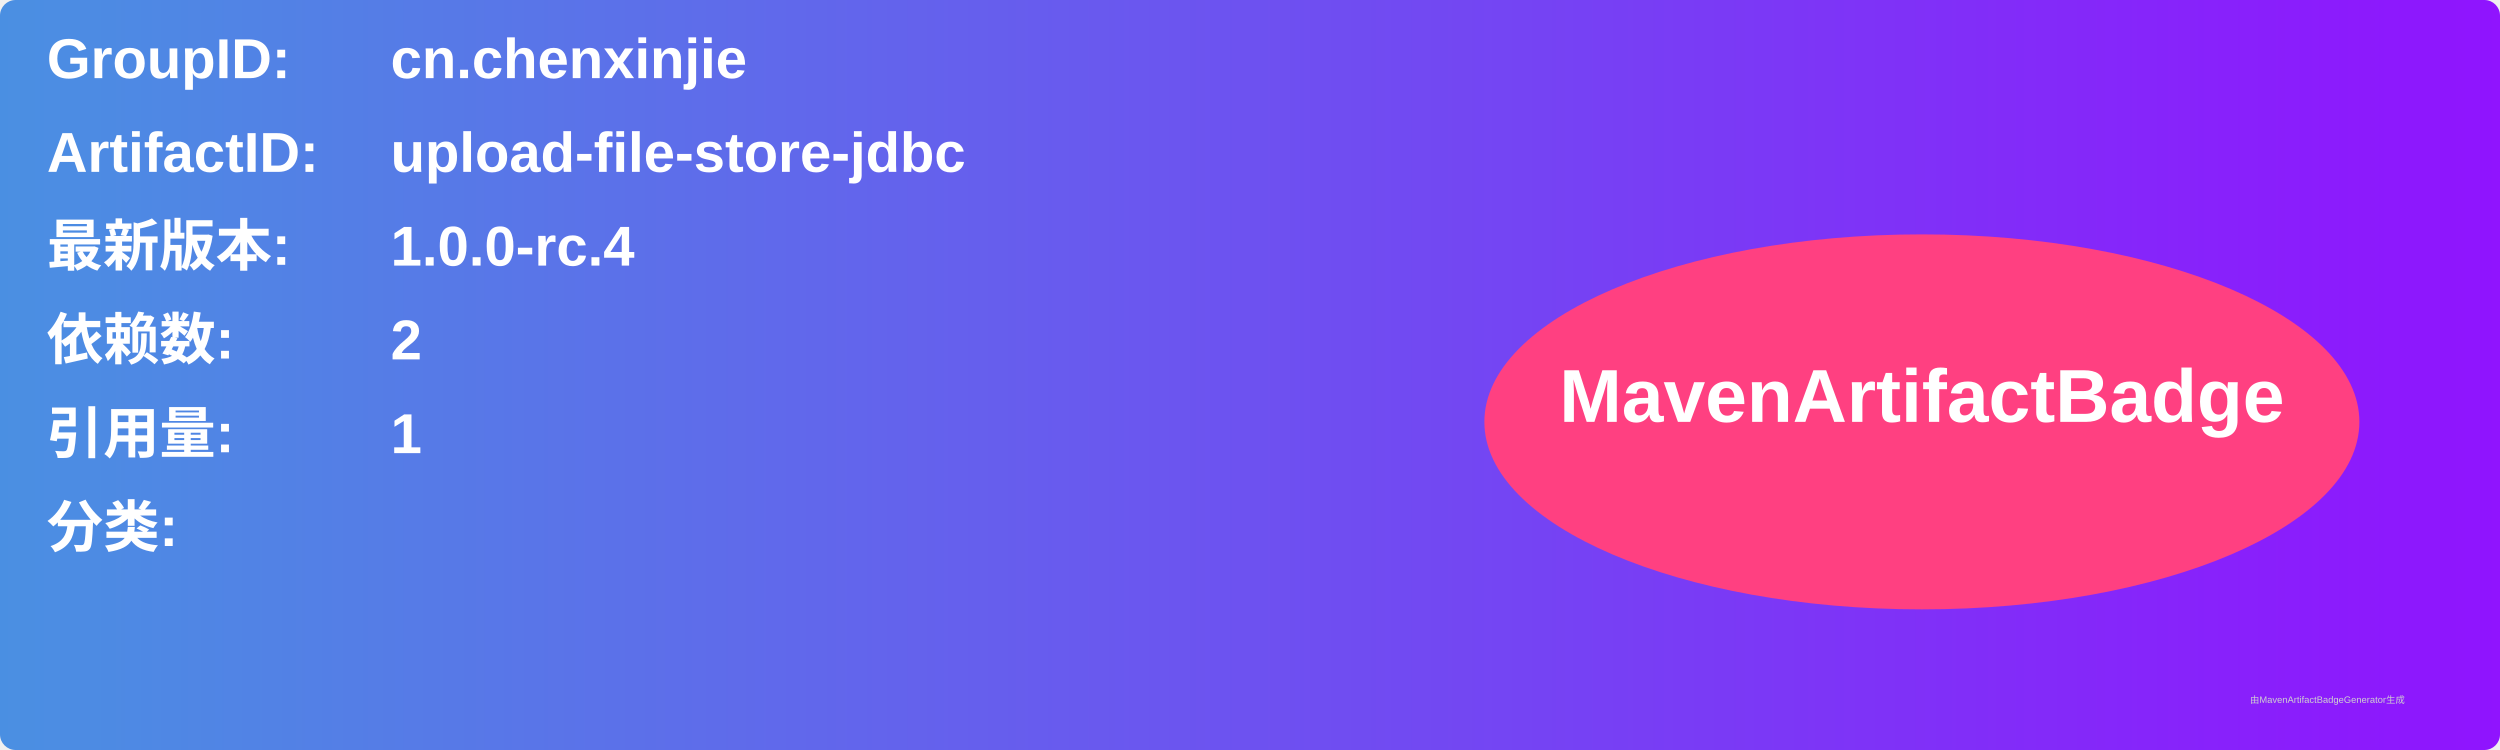
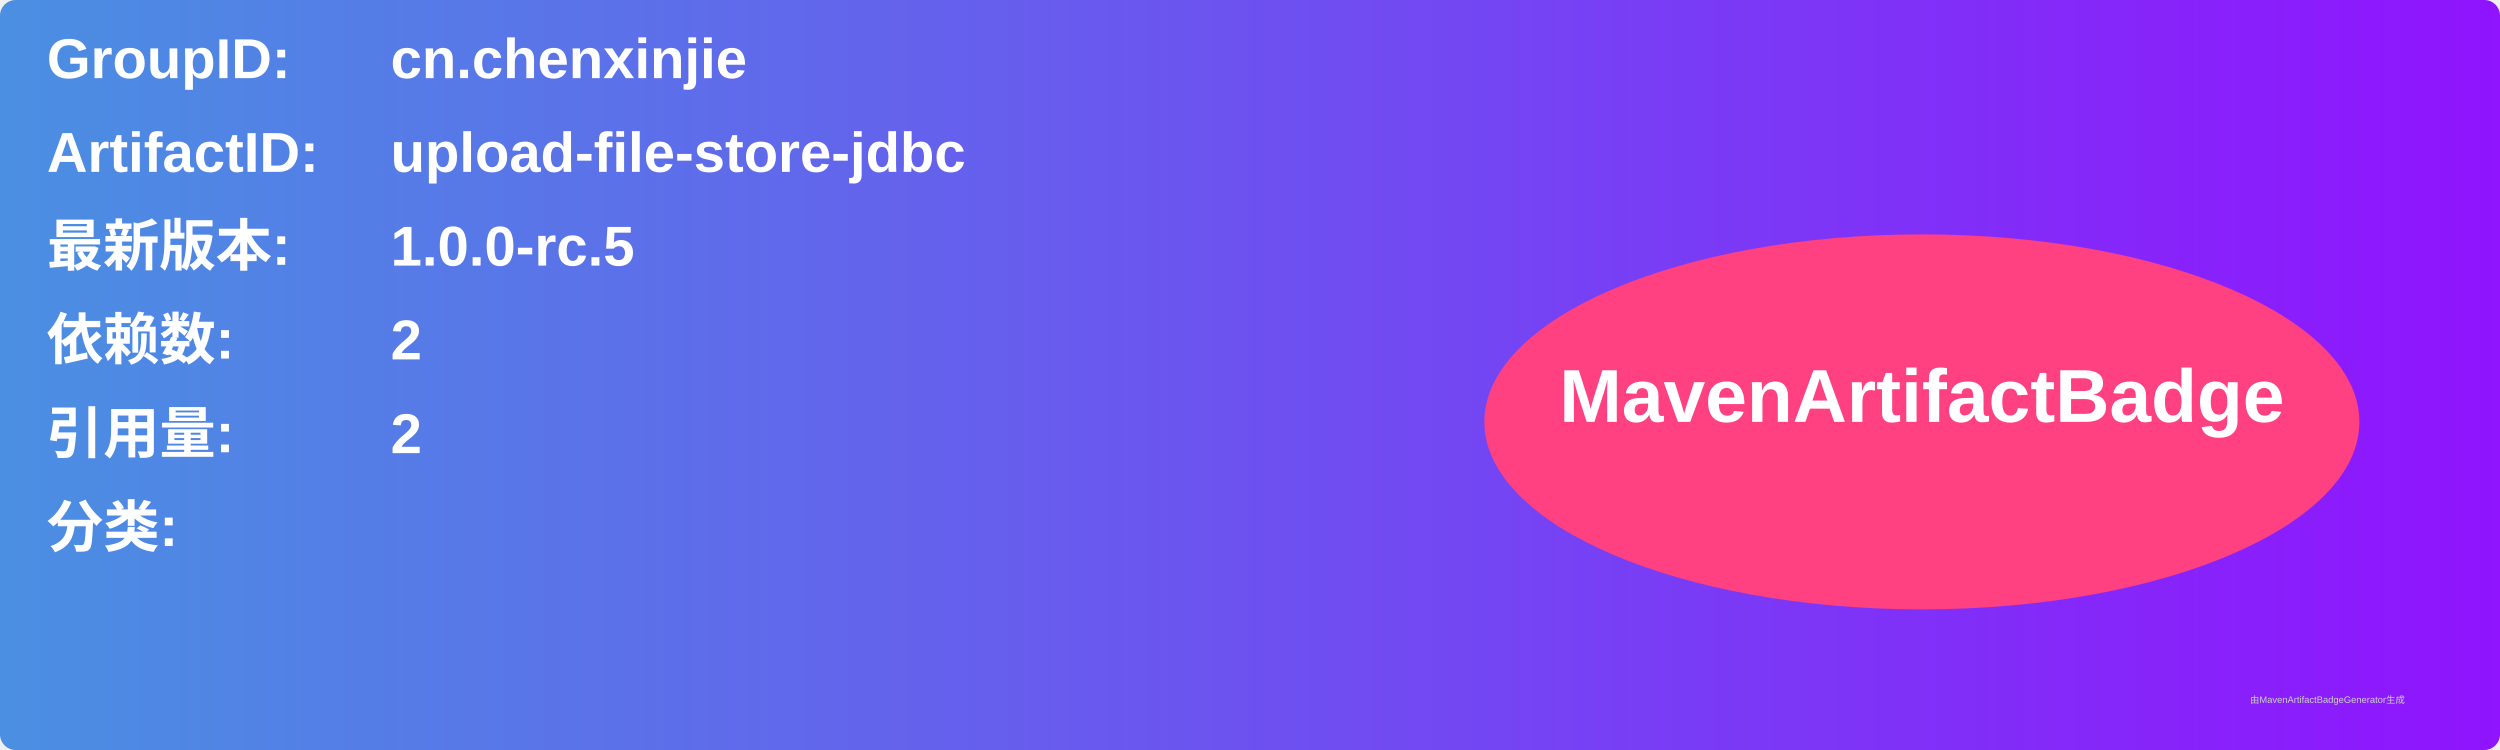
<svg xmlns="http://www.w3.org/2000/svg" width="800" height="240" viewBox="0 0 800 240">
  <linearGradient id="grad" x1="0%" y1="0%" x2="100%" y2="0%">
    <stop offset="0%" stop-color="#4a90e2" />
    <stop offset="100%" stop-color="#9013fe" />
  </linearGradient>
  <rect width="100%" height="100%" rx="5" ry="5" fill="url(#grad)" />
  <g transform="translate(15, 15)">
    <text x="0" y="10" font-family="Arial" font-size="18" fill="white" font-weight="bold" width="260">GroupID:</text>
    <text x="110" y="10" font-family="Arial" font-size="18" fill="white" font-weight="bold" width="460">cn.chenxinjie</text>
    <text x="0" y="40" font-family="Arial" font-size="18" fill="white" font-weight="bold" width="260">ArtifactID:</text>
    <text x="110" y="40" font-family="Arial" font-size="18" fill="white" font-weight="bold" width="460">upload-file-store-jdbc</text>
    <text x="0" y="70" font-family="Arial" font-size="18" fill="white" font-weight="bold">最新版本:</text>
    <text x="110" y="70" font-family="Arial" font-size="18" fill="white" font-weight="bold">
-       <tspan font-weight="bold">1.0.0-rc.4</tspan>
+       <tspan font-weight="bold">1.0.0-rc.5</tspan>
    </text>
    <text x="0" y="100" font-family="Arial" font-size="18" fill="white" font-weight="bold">依赖数: </text>
    <text x="110" y="100" font-family="Arial" font-size="18" fill="white">
      <tspan font-weight="bold">2</tspan>
    </text>
    <text x="0" y="130" font-family="Arial" font-size="18" fill="white" font-weight="bold">引用量: </text>
    <text x="110" y="130" font-family="Arial" font-size="18" fill="white">
-       <tspan font-weight="bold">1</tspan>
+       <tspan font-weight="bold">2</tspan>
    </text>
    <text x="0" y="160" font-family="Arial" font-size="18" fill="white" font-weight="bold">分类:</text>
    <text x="10" y="190" font-family="Arial" font-size="10" fill="white">
      <tspan font-weight="bold" />
    </text>
    <ellipse cx="600" cy="120" rx="140" ry="60" fill="#ff4081" />
    <text x="600" y="120" text-anchor="middle" font-family="Arial" font-size="24" fill="white" font-weight="bold">MavenArtifactBadge</text>
  </g>
  <text x="720" y="225" font-family="Arial" font-size="3" fill="#d0d0d0">由MavenArtifactBadgeGenerator生成</text>
</svg>
